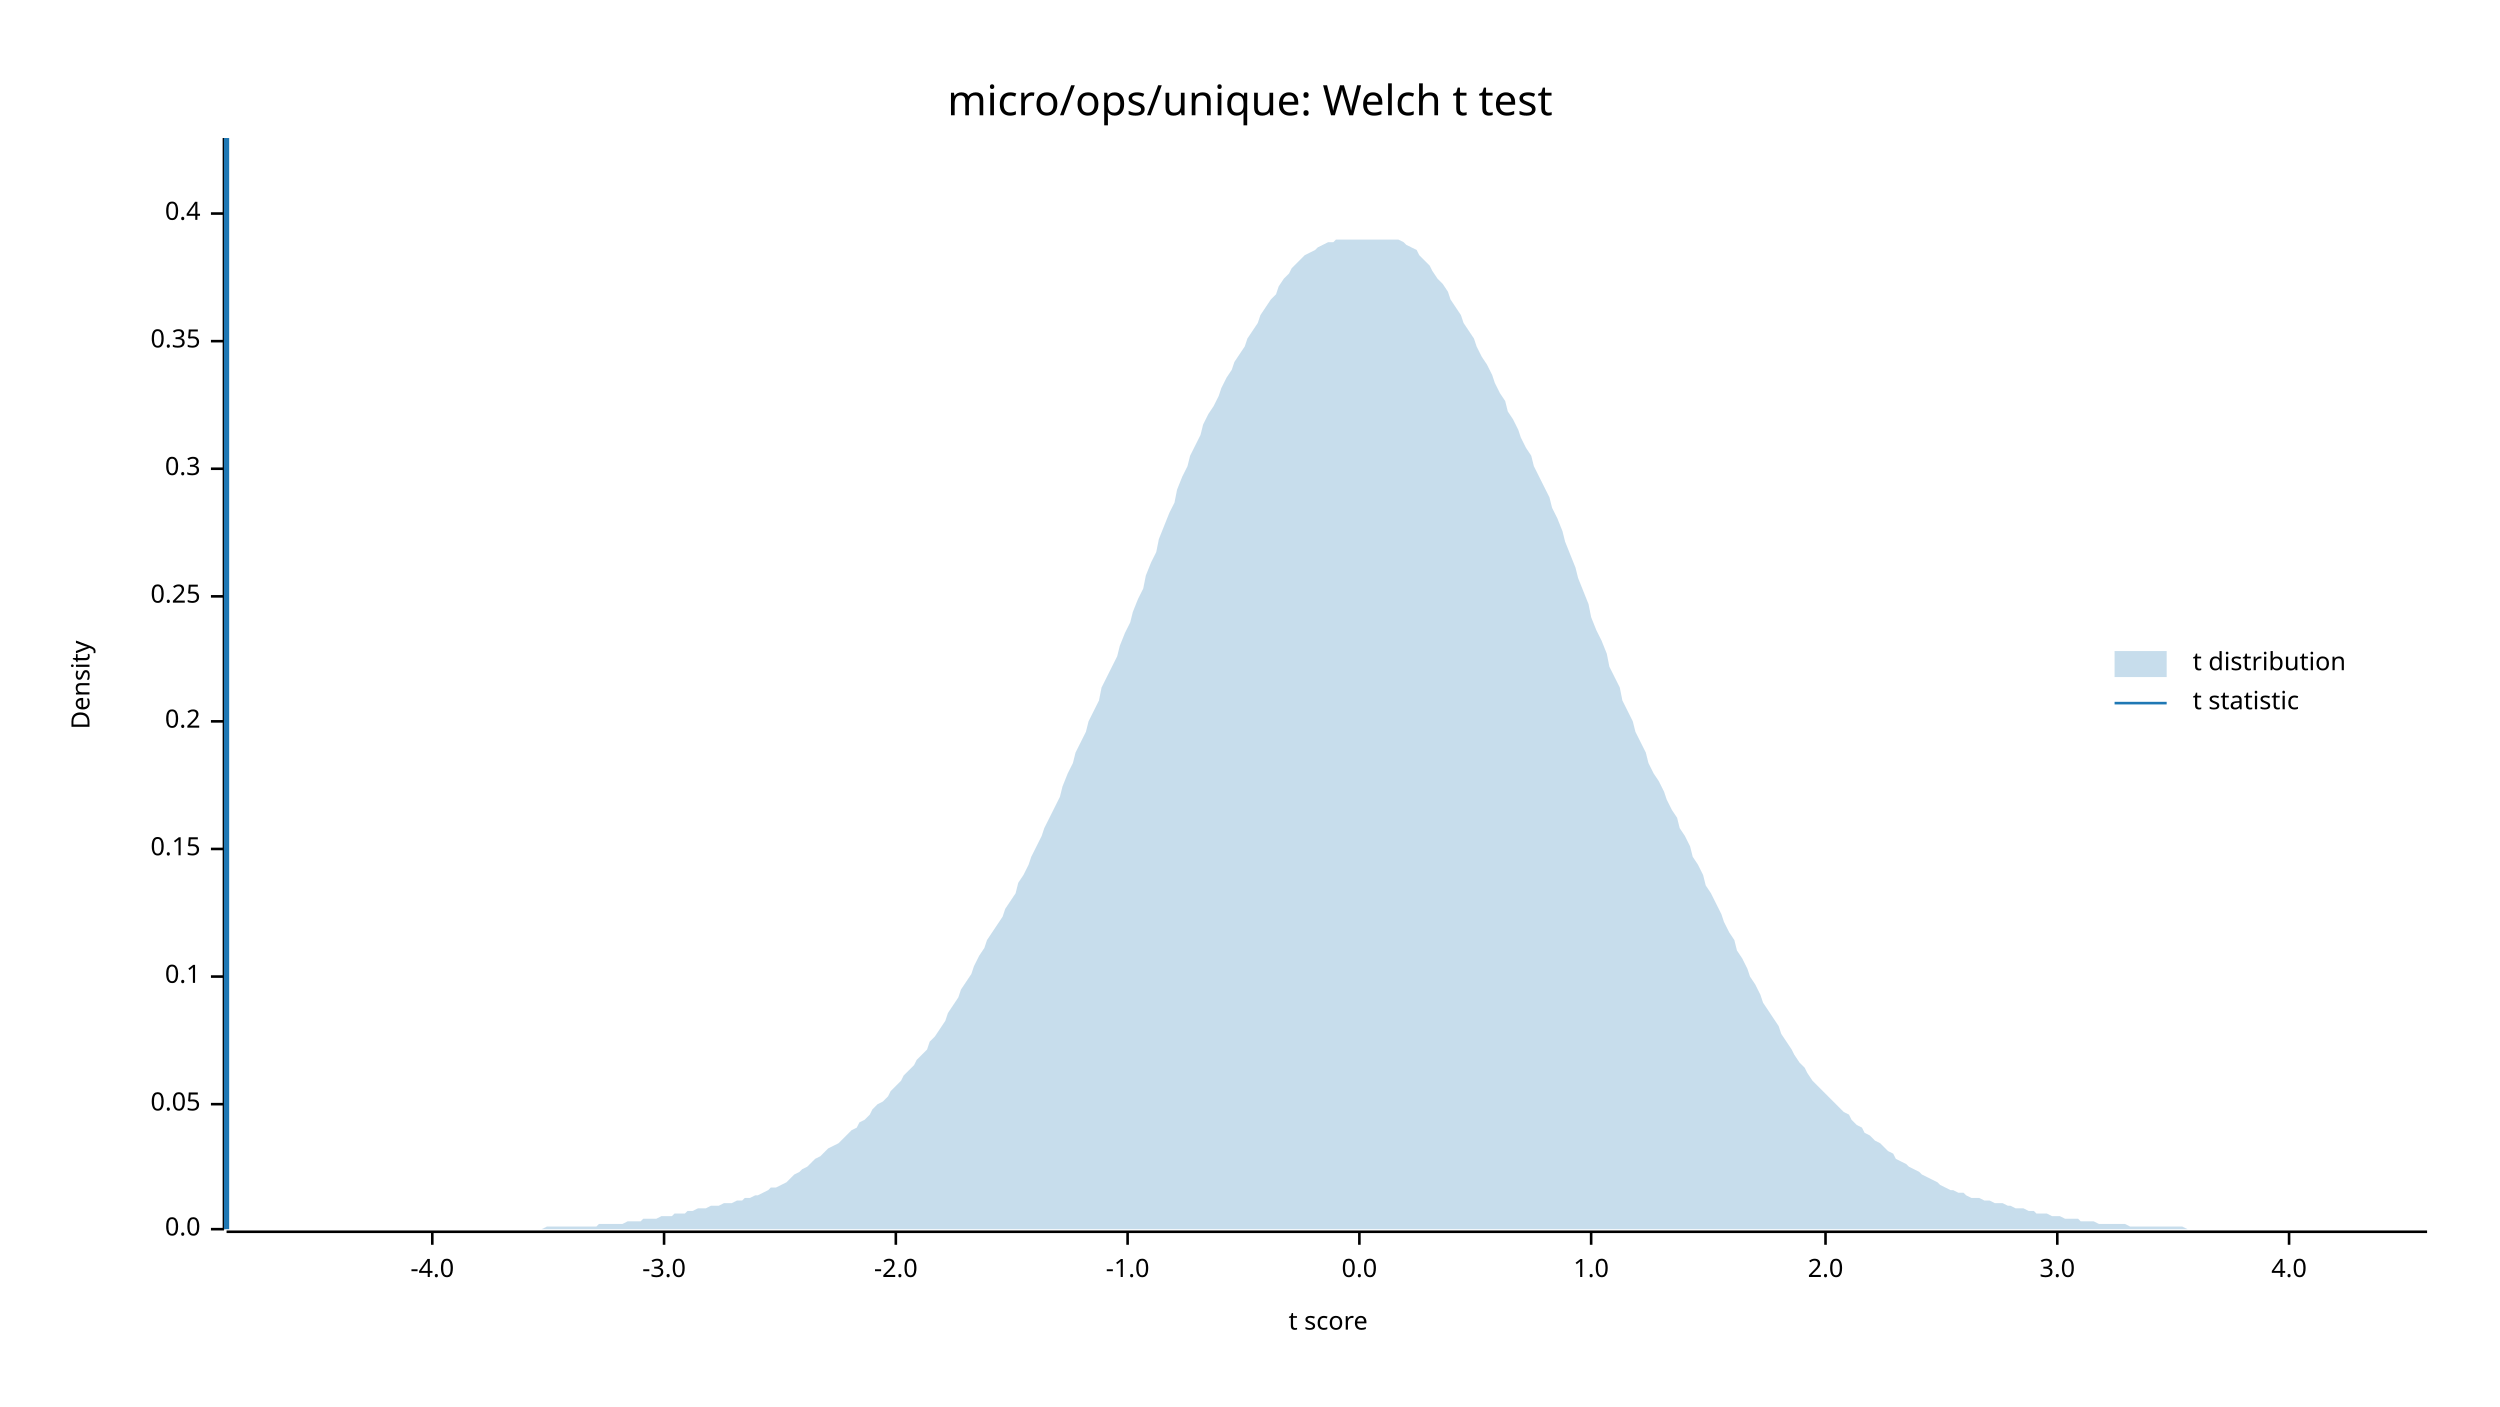
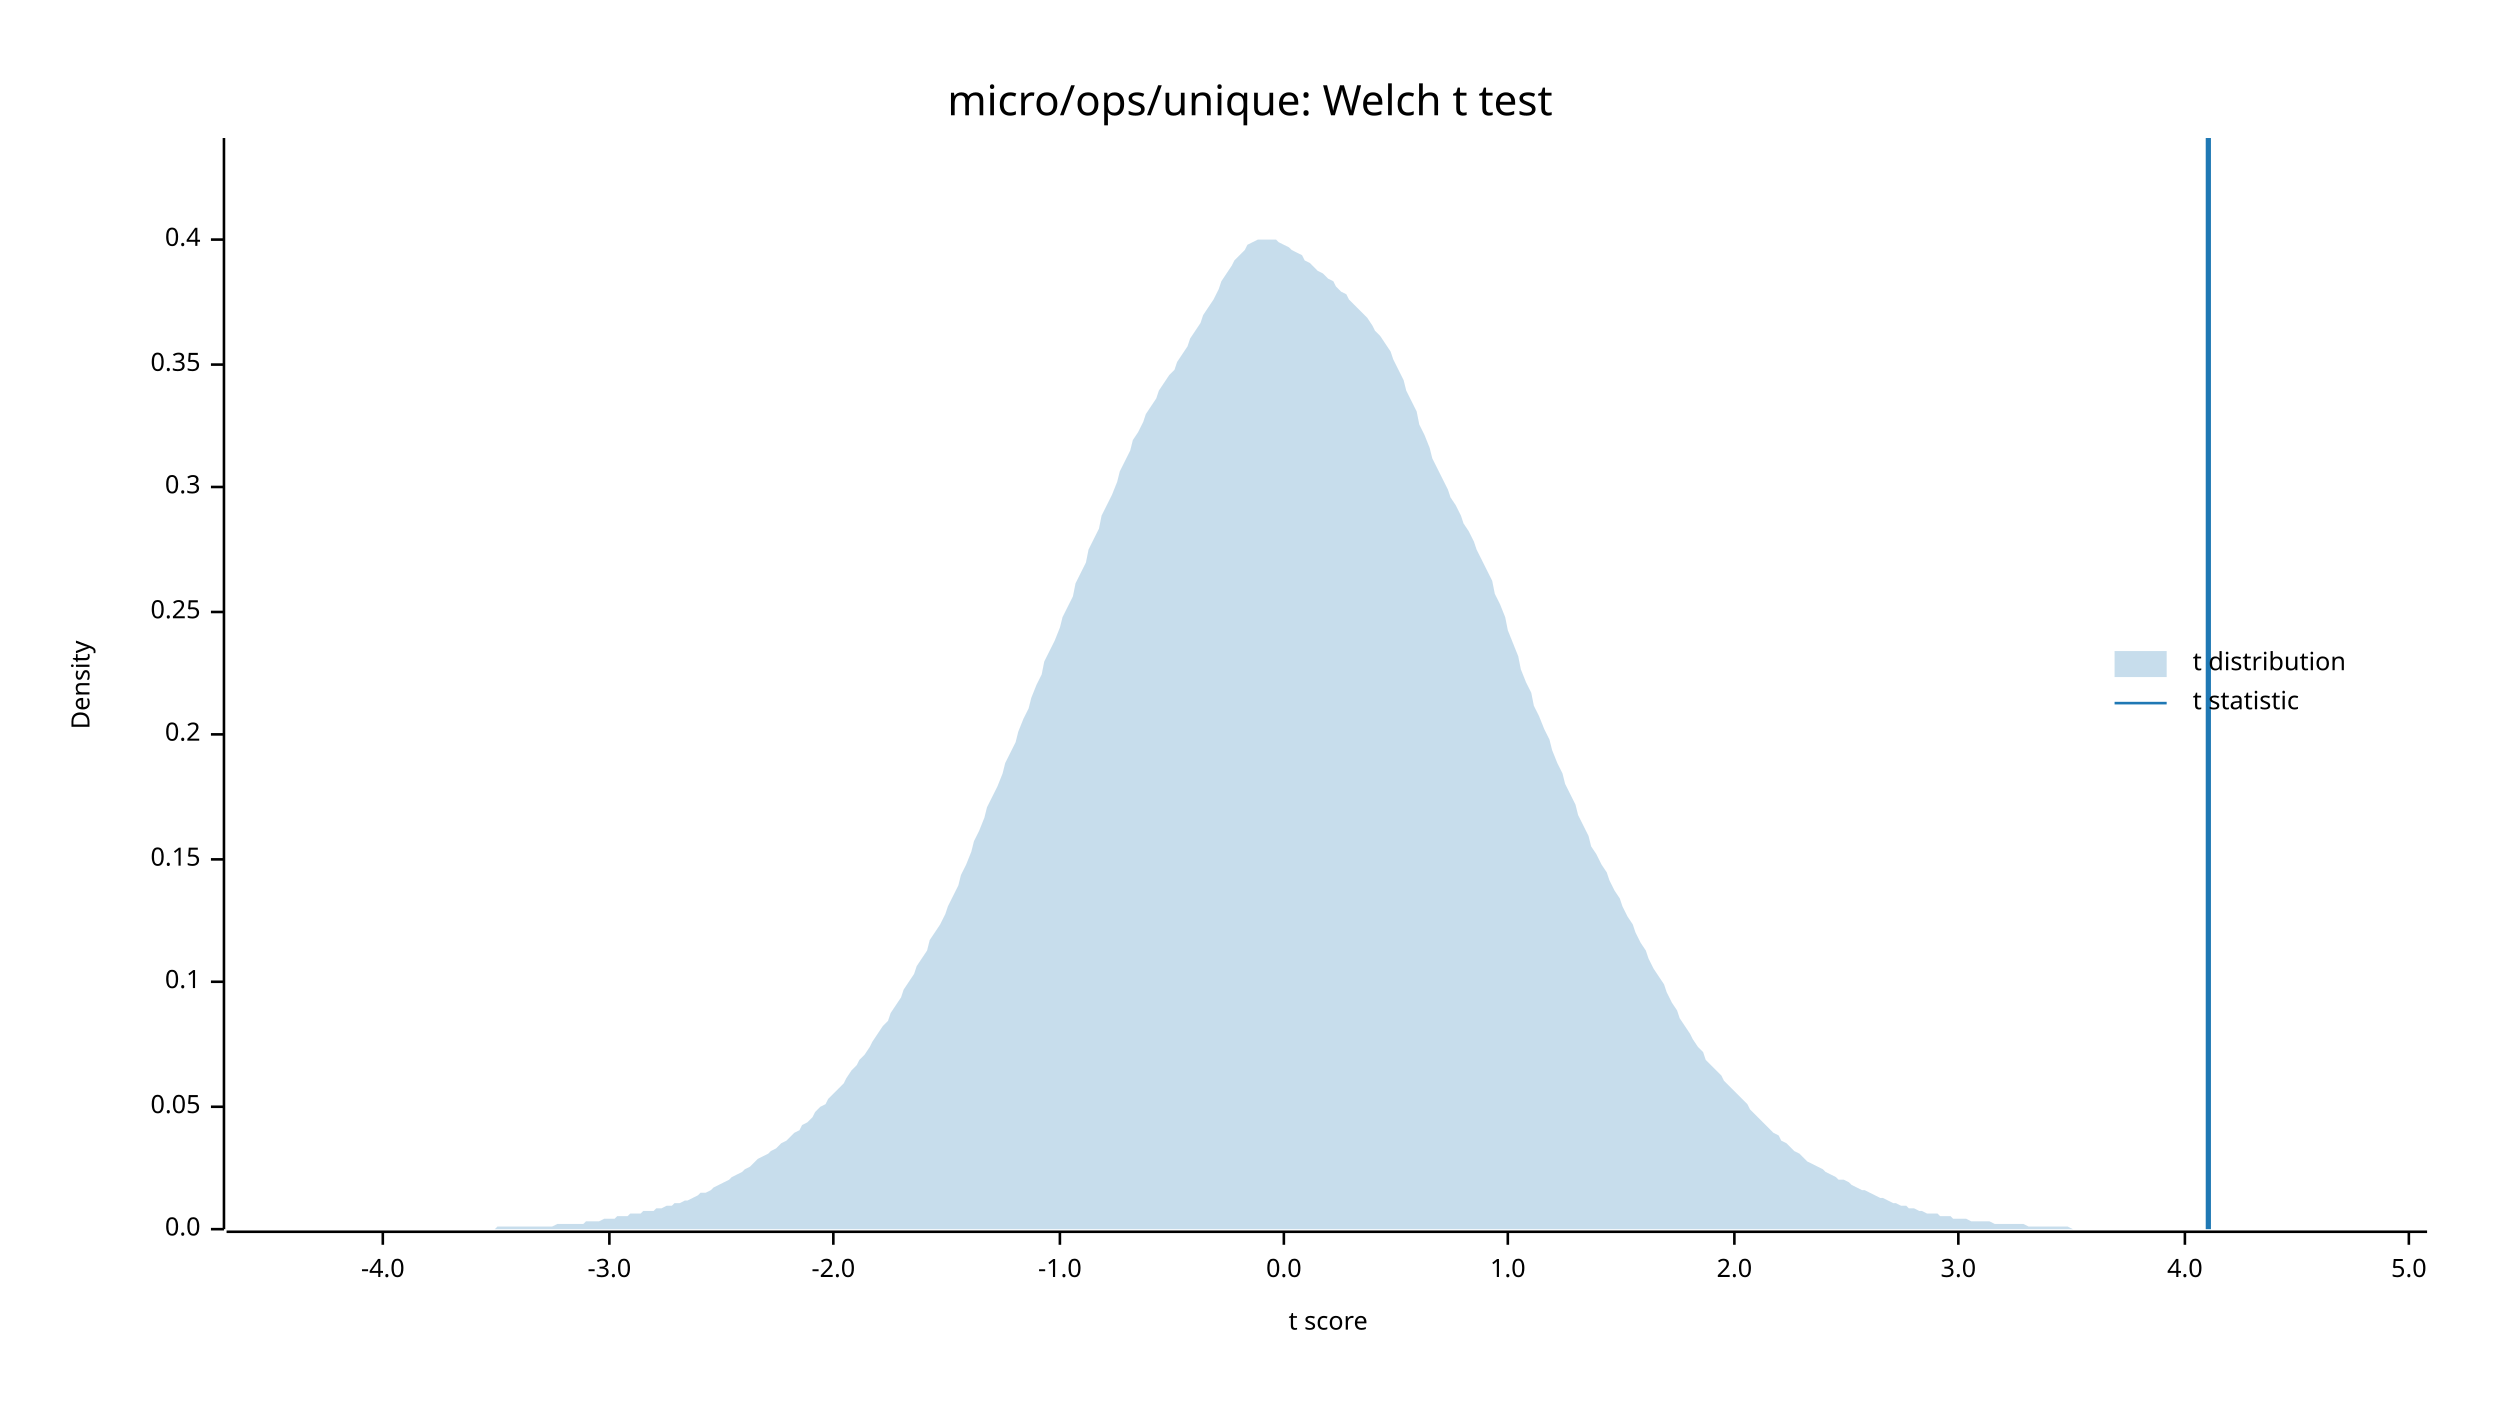
<svg xmlns="http://www.w3.org/2000/svg" width="960" height="540" viewBox="0 0 960 540">
  <text x="480" y="32" dy="0.76em" text-anchor="middle" font-family="sans-serif" font-size="16.129" opacity="1" fill="#000000">
micro/ops/unique: Welch t test
</text>
  <text x="27" y="263" dy="0.76em" text-anchor="middle" font-family="sans-serif" font-size="9.677" opacity="1" fill="#000000" transform="rotate(270, 27, 263)">
Density
</text>
  <text x="510" y="513" dy="-0.5ex" text-anchor="middle" font-family="sans-serif" font-size="9.677" opacity="1" fill="#000000">
t score
</text>
  <polyline fill="none" opacity="1" stroke="#000000" stroke-width="1" points="86,53 86,472 " />
  <text x="77" y="472" dy="0.5ex" text-anchor="end" font-family="sans-serif" font-size="9.677" opacity="1" fill="#000000">
0.0
</text>
  <polyline fill="none" opacity="1" stroke="#000000" stroke-width="1" points="81,472 86,472 " />
-   <text x="77" y="424" dy="0.5ex" text-anchor="end" font-family="sans-serif" font-size="9.677" opacity="1" fill="#000000">
+   <text x="77" y="425" dy="0.5ex" text-anchor="end" font-family="sans-serif" font-size="9.677" opacity="1" fill="#000000">
0.05
</text>
-   <polyline fill="none" opacity="1" stroke="#000000" stroke-width="1" points="81,424 86,424 " />
-   <text x="77" y="375" dy="0.5ex" text-anchor="end" font-family="sans-serif" font-size="9.677" opacity="1" fill="#000000">
+   <polyline fill="none" opacity="1" stroke="#000000" stroke-width="1" points="81,425 86,425 " />
+   <text x="77" y="377" dy="0.5ex" text-anchor="end" font-family="sans-serif" font-size="9.677" opacity="1" fill="#000000">
0.1
</text>
-   <polyline fill="none" opacity="1" stroke="#000000" stroke-width="1" points="81,375 86,375 " />
-   <text x="77" y="326" dy="0.5ex" text-anchor="end" font-family="sans-serif" font-size="9.677" opacity="1" fill="#000000">
+   <polyline fill="none" opacity="1" stroke="#000000" stroke-width="1" points="81,377 86,377 " />
+   <text x="77" y="330" dy="0.5ex" text-anchor="end" font-family="sans-serif" font-size="9.677" opacity="1" fill="#000000">
0.15
</text>
-   <polyline fill="none" opacity="1" stroke="#000000" stroke-width="1" points="81,326 86,326 " />
-   <text x="77" y="277" dy="0.5ex" text-anchor="end" font-family="sans-serif" font-size="9.677" opacity="1" fill="#000000">
+   <polyline fill="none" opacity="1" stroke="#000000" stroke-width="1" points="81,330 86,330 " />
+   <text x="77" y="282" dy="0.5ex" text-anchor="end" font-family="sans-serif" font-size="9.677" opacity="1" fill="#000000">
0.2
</text>
-   <polyline fill="none" opacity="1" stroke="#000000" stroke-width="1" points="81,277 86,277 " />
-   <text x="77" y="229" dy="0.5ex" text-anchor="end" font-family="sans-serif" font-size="9.677" opacity="1" fill="#000000">
+   <polyline fill="none" opacity="1" stroke="#000000" stroke-width="1" points="81,282 86,282 " />
+   <text x="77" y="235" dy="0.5ex" text-anchor="end" font-family="sans-serif" font-size="9.677" opacity="1" fill="#000000">
0.25
</text>
-   <polyline fill="none" opacity="1" stroke="#000000" stroke-width="1" points="81,229 86,229 " />
-   <text x="77" y="180" dy="0.5ex" text-anchor="end" font-family="sans-serif" font-size="9.677" opacity="1" fill="#000000">
+   <polyline fill="none" opacity="1" stroke="#000000" stroke-width="1" points="81,235 86,235 " />
+   <text x="77" y="187" dy="0.5ex" text-anchor="end" font-family="sans-serif" font-size="9.677" opacity="1" fill="#000000">
0.3
</text>
-   <polyline fill="none" opacity="1" stroke="#000000" stroke-width="1" points="81,180 86,180 " />
-   <text x="77" y="131" dy="0.5ex" text-anchor="end" font-family="sans-serif" font-size="9.677" opacity="1" fill="#000000">
+   <polyline fill="none" opacity="1" stroke="#000000" stroke-width="1" points="81,187 86,187 " />
+   <text x="77" y="140" dy="0.5ex" text-anchor="end" font-family="sans-serif" font-size="9.677" opacity="1" fill="#000000">
0.35
</text>
-   <polyline fill="none" opacity="1" stroke="#000000" stroke-width="1" points="81,131 86,131 " />
-   <text x="77" y="82" dy="0.5ex" text-anchor="end" font-family="sans-serif" font-size="9.677" opacity="1" fill="#000000">
+   <polyline fill="none" opacity="1" stroke="#000000" stroke-width="1" points="81,140 86,140 " />
+   <text x="77" y="92" dy="0.5ex" text-anchor="end" font-family="sans-serif" font-size="9.677" opacity="1" fill="#000000">
0.4
</text>
-   <polyline fill="none" opacity="1" stroke="#000000" stroke-width="1" points="81,82 86,82 " />
+   <polyline fill="none" opacity="1" stroke="#000000" stroke-width="1" points="81,92 86,92 " />
  <polyline fill="none" opacity="1" stroke="#000000" stroke-width="1" points="87,473 932,473 " />
-   <text x="166" y="483" dy="0.76em" text-anchor="middle" font-family="sans-serif" font-size="9.677" opacity="1" fill="#000000">
+   <text x="147" y="483" dy="0.76em" text-anchor="middle" font-family="sans-serif" font-size="9.677" opacity="1" fill="#000000">
-4.0
</text>
-   <polyline fill="none" opacity="1" stroke="#000000" stroke-width="1" points="166,473 166,478 " />
-   <text x="255" y="483" dy="0.76em" text-anchor="middle" font-family="sans-serif" font-size="9.677" opacity="1" fill="#000000">
+   <polyline fill="none" opacity="1" stroke="#000000" stroke-width="1" points="147,473 147,478 " />
+   <text x="234" y="483" dy="0.76em" text-anchor="middle" font-family="sans-serif" font-size="9.677" opacity="1" fill="#000000">
-3.0
</text>
-   <polyline fill="none" opacity="1" stroke="#000000" stroke-width="1" points="255,473 255,478 " />
-   <text x="344" y="483" dy="0.76em" text-anchor="middle" font-family="sans-serif" font-size="9.677" opacity="1" fill="#000000">
+   <polyline fill="none" opacity="1" stroke="#000000" stroke-width="1" points="234,473 234,478 " />
+   <text x="320" y="483" dy="0.76em" text-anchor="middle" font-family="sans-serif" font-size="9.677" opacity="1" fill="#000000">
-2.0
</text>
-   <polyline fill="none" opacity="1" stroke="#000000" stroke-width="1" points="344,473 344,478 " />
-   <text x="433" y="483" dy="0.76em" text-anchor="middle" font-family="sans-serif" font-size="9.677" opacity="1" fill="#000000">
+   <polyline fill="none" opacity="1" stroke="#000000" stroke-width="1" points="320,473 320,478 " />
+   <text x="407" y="483" dy="0.76em" text-anchor="middle" font-family="sans-serif" font-size="9.677" opacity="1" fill="#000000">
-1.0
</text>
-   <polyline fill="none" opacity="1" stroke="#000000" stroke-width="1" points="433,473 433,478 " />
-   <text x="522" y="483" dy="0.76em" text-anchor="middle" font-family="sans-serif" font-size="9.677" opacity="1" fill="#000000">
+   <polyline fill="none" opacity="1" stroke="#000000" stroke-width="1" points="407,473 407,478 " />
+   <text x="493" y="483" dy="0.76em" text-anchor="middle" font-family="sans-serif" font-size="9.677" opacity="1" fill="#000000">
0.0
</text>
-   <polyline fill="none" opacity="1" stroke="#000000" stroke-width="1" points="522,473 522,478 " />
-   <text x="611" y="483" dy="0.76em" text-anchor="middle" font-family="sans-serif" font-size="9.677" opacity="1" fill="#000000">
+   <polyline fill="none" opacity="1" stroke="#000000" stroke-width="1" points="493,473 493,478 " />
+   <text x="579" y="483" dy="0.76em" text-anchor="middle" font-family="sans-serif" font-size="9.677" opacity="1" fill="#000000">
1.0
</text>
-   <polyline fill="none" opacity="1" stroke="#000000" stroke-width="1" points="611,473 611,478 " />
-   <text x="701" y="483" dy="0.76em" text-anchor="middle" font-family="sans-serif" font-size="9.677" opacity="1" fill="#000000">
+   <polyline fill="none" opacity="1" stroke="#000000" stroke-width="1" points="579,473 579,478 " />
+   <text x="666" y="483" dy="0.76em" text-anchor="middle" font-family="sans-serif" font-size="9.677" opacity="1" fill="#000000">
2.0
</text>
-   <polyline fill="none" opacity="1" stroke="#000000" stroke-width="1" points="701,473 701,478 " />
-   <text x="790" y="483" dy="0.76em" text-anchor="middle" font-family="sans-serif" font-size="9.677" opacity="1" fill="#000000">
+   <polyline fill="none" opacity="1" stroke="#000000" stroke-width="1" points="666,473 666,478 " />
+   <text x="752" y="483" dy="0.76em" text-anchor="middle" font-family="sans-serif" font-size="9.677" opacity="1" fill="#000000">
3.0
</text>
-   <polyline fill="none" opacity="1" stroke="#000000" stroke-width="1" points="790,473 790,478 " />
-   <text x="879" y="483" dy="0.76em" text-anchor="middle" font-family="sans-serif" font-size="9.677" opacity="1" fill="#000000">
+   <polyline fill="none" opacity="1" stroke="#000000" stroke-width="1" points="752,473 752,478 " />
+   <text x="839" y="483" dy="0.76em" text-anchor="middle" font-family="sans-serif" font-size="9.677" opacity="1" fill="#000000">
4.0
</text>
-   <polyline fill="none" opacity="1" stroke="#000000" stroke-width="1" points="879,473 879,478 " />
-   <polygon opacity="0.25" fill="#1F78B4" points="87,472 88,472 90,472 92,472 93,472 95,472 97,472 98,472 100,472 102,472 103,472 105,472 107,472 109,472 110,472 112,472 114,472 115,472 117,472 119,472 120,472 122,472 124,472 125,472 127,472 129,472 131,472 132,472 134,472 136,472 137,472 139,472 141,472 142,472 144,472 146,472 147,472 149,472 151,472 153,472 154,472 156,472 158,472 159,472 161,472 163,472 164,472 166,472 168,472 169,472 171,472 173,472 175,472 176,472 178,472 180,472 181,472 183,472 185,472 186,472 188,472 190,472 191,472 193,472 195,472 197,472 198,472 200,472 202,472 203,472 205,472 207,472 208,472 210,471 212,471 214,471 215,471 217,471 219,471 220,471 222,471 224,471 225,471 227,471 229,471 230,470 232,470 234,470 236,470 237,470 239,470 241,469 242,469 244,469 246,469 247,468 249,468 251,468 252,468 254,467 256,467 258,467 259,466 261,466 263,466 264,465 266,465 268,464 269,464 271,464 273,463 274,463 276,463 278,462 280,462 281,462 283,461 285,461 286,460 288,460 290,459 291,459 293,458 295,457 296,456 298,456 300,455 302,454 303,453 305,451 307,450 308,449 310,448 312,446 313,445 315,444 317,442 318,441 320,440 322,439 324,437 325,436 327,434 329,433 330,431 332,430 334,428 335,426 337,424 339,423 341,421 342,419 344,417 346,415 347,413 349,411 351,409 352,407 354,405 356,403 357,400 359,398 361,395 363,392 364,389 366,386 368,383 369,380 371,377 373,374 374,371 376,367 378,364 379,361 381,358 383,355 385,352 386,349 388,346 390,343 391,339 393,336 395,332 396,329 398,325 400,321 401,318 403,314 405,310 407,306 408,302 410,297 412,293 413,289 415,285 417,281 418,277 420,273 422,269 423,264 425,260 427,256 429,252 430,248 432,243 434,239 435,235 437,230 439,226 440,221 442,216 444,212 445,207 447,202 449,197 451,193 452,188 454,183 456,179 457,175 459,171 461,167 462,163 464,159 466,156 468,152 469,149 471,145 473,142 474,139 476,136 478,133 479,130 481,127 483,124 484,121 486,118 488,115 490,113 491,110 493,107 495,105 496,103 498,101 500,99 501,98 503,97 505,96 506,95 508,94 510,93 512,93 513,92 515,92 517,92 518,92 520,92 522,92 523,92 525,92 527,92 528,92 530,92 532,92 534,92 535,92 537,92 539,93 540,94 542,95 544,96 545,98 547,100 549,102 550,104 552,107 554,109 556,112 557,115 559,118 561,121 562,124 564,127 566,130 567,133 569,137 571,140 573,144 574,147 576,151 578,154 579,158 581,161 583,165 584,168 586,172 588,175 589,179 591,183 593,187 595,191 596,195 598,199 600,204 601,208 603,213 605,218 606,222 608,227 610,232 611,237 613,242 615,246 617,251 618,256 620,260 622,264 623,269 625,273 627,277 628,281 630,285 632,289 633,293 635,297 637,300 639,304 640,307 642,311 644,314 645,318 647,321 649,325 650,329 652,332 654,336 655,340 657,343 659,347 661,351 662,354 664,358 666,361 667,365 669,368 671,372 672,375 674,378 676,382 677,385 679,388 681,391 683,394 684,397 686,400 688,403 689,405 691,408 693,410 694,412 696,415 698,417 700,419 701,420 703,422 705,424 706,425 708,427 710,428 711,430 713,432 715,433 716,435 718,436 720,438 722,439 723,440 725,442 727,443 728,445 730,446 732,447 733,448 735,449 737,450 738,451 740,452 742,453 744,454 745,455 747,456 749,457 750,457 752,458 754,458 755,459 757,460 759,460 760,460 762,461 764,461 766,462 767,462 769,462 771,463 772,463 774,464 776,464 777,464 779,465 781,465 782,466 784,466 786,466 788,467 789,467 791,467 793,468 794,468 796,468 798,468 799,469 801,469 803,469 804,469 806,470 808,470 810,470 811,470 813,470 815,470 816,470 818,471 820,471 821,471 823,471 825,471 827,471 828,471 830,471 832,471 833,471 835,471 837,471 838,471 840,472 842,472 843,472 845,472 847,472 849,472 850,472 852,472 854,472 855,472 857,472 859,472 860,472 862,472 864,472 865,472 867,472 869,472 871,472 872,472 874,472 876,472 877,472 879,472 881,472 882,472 884,472 886,472 887,472 889,472 891,472 893,472 894,472 896,472 898,472 899,472 901,472 903,472 904,472 906,472 908,472 909,472 911,472 913,472 915,472 916,472 918,472 920,472 921,472 923,472 925,472 926,472 928,472 930,472 932,472 932,472 87,472 " />
-   <polyline fill="none" opacity="1" stroke="#1F78B4" stroke-width="2" points="87,472 87,53 " />
+   <polyline fill="none" opacity="1" stroke="#000000" stroke-width="1" points="839,473 839,478 " />
+   <text x="925" y="483" dy="0.76em" text-anchor="middle" font-family="sans-serif" font-size="9.677" opacity="1" fill="#000000">
+ 5.0
+ </text>
+   <polyline fill="none" opacity="1" stroke="#000000" stroke-width="1" points="925,473 925,478 " />
+   <polygon opacity="0.25" fill="#1F78B4" points="87,472 88,472 90,472 92,472 93,472 95,472 97,472 98,472 100,472 102,472 103,472 105,472 107,472 109,472 110,472 112,472 114,472 115,472 117,472 119,472 120,472 122,472 124,472 125,472 127,472 129,472 131,472 132,472 134,472 136,472 137,472 139,472 141,472 142,472 144,472 146,472 147,472 149,472 151,472 153,472 154,472 156,472 158,472 159,472 161,472 163,472 164,472 166,472 168,472 169,472 171,472 173,472 175,472 176,472 178,472 180,472 181,472 183,472 185,472 186,472 188,472 190,472 191,471 193,471 195,471 197,471 198,471 200,471 202,471 203,471 205,471 207,471 208,471 210,471 212,471 214,470 215,470 217,470 219,470 220,470 222,470 224,470 225,469 227,469 229,469 230,469 232,468 234,468 236,468 237,467 239,467 241,467 242,466 244,466 246,466 247,465 249,465 251,465 252,464 254,464 256,463 258,463 259,462 261,462 263,461 264,461 266,460 268,459 269,458 271,458 273,457 274,456 276,455 278,454 280,453 281,452 283,451 285,450 286,449 288,448 290,446 291,445 293,444 295,443 296,442 298,441 300,439 302,438 303,437 305,435 307,434 308,432 310,431 312,429 313,427 315,425 317,424 318,422 320,420 322,418 324,416 325,414 327,411 329,409 330,407 332,405 334,402 335,400 337,397 339,394 341,392 342,389 344,386 346,383 347,380 349,377 351,374 352,371 354,368 356,365 357,361 359,358 361,355 363,351 364,348 366,344 368,340 369,336 371,332 373,327 374,323 376,319 378,314 379,310 381,306 383,302 385,297 386,293 388,289 390,285 391,281 393,276 395,272 396,268 398,263 400,259 401,254 403,250 405,246 407,241 408,237 410,233 412,229 413,224 415,220 417,216 418,211 420,207 422,203 423,198 425,194 427,190 429,185 430,181 432,177 434,173 435,169 437,166 439,162 440,159 442,156 444,153 445,150 447,147 449,144 451,142 452,139 454,136 456,133 457,130 459,127 461,124 462,121 464,118 466,115 468,111 469,108 471,105 473,102 474,100 476,98 478,96 479,94 481,93 483,92 484,92 486,92 488,92 490,92 491,93 493,94 495,95 496,96 498,97 500,98 501,100 503,101 505,103 506,104 508,105 510,107 512,108 513,110 515,112 517,113 518,115 520,117 522,119 523,120 525,122 527,125 528,127 530,129 532,132 534,135 535,138 537,142 539,146 540,150 542,154 544,158 545,163 547,167 549,172 550,176 552,180 554,184 556,188 557,191 559,194 561,198 562,201 564,204 566,208 567,211 569,215 571,219 573,223 574,228 576,232 578,237 579,242 581,247 583,252 584,257 586,262 588,266 589,271 591,275 593,280 595,284 596,288 598,293 600,297 601,301 603,305 605,309 606,313 608,317 610,321 611,325 613,328 615,332 617,335 618,338 620,342 622,345 623,348 625,352 627,355 628,358 630,362 632,365 633,368 635,372 637,375 639,378 640,381 642,385 644,388 645,391 647,394 649,397 650,399 652,402 654,404 655,407 657,409 659,411 661,413 662,415 664,417 666,419 667,420 669,422 671,424 672,426 674,428 676,430 677,431 679,433 681,435 683,436 684,438 686,439 688,441 689,442 691,443 693,445 694,446 696,447 698,448 700,449 701,450 703,451 705,452 706,453 708,453 710,454 711,455 713,456 715,457 716,457 718,458 720,459 722,460 723,460 725,461 727,462 728,462 730,463 732,463 733,464 735,464 737,465 738,465 740,466 742,466 744,466 745,467 747,467 749,467 750,468 752,468 754,468 755,468 757,469 759,469 760,469 762,469 764,469 766,470 767,470 769,470 771,470 772,470 774,470 776,470 777,470 779,471 781,471 782,471 784,471 786,471 788,471 789,471 791,471 793,471 794,471 796,472 798,472 799,472 801,472 803,472 804,472 806,472 808,472 810,472 811,472 813,472 815,472 816,472 818,472 820,472 821,472 823,472 825,472 827,472 828,472 830,472 832,472 833,472 835,472 837,472 838,472 840,472 842,472 843,472 845,472 847,472 849,472 850,472 852,472 854,472 855,472 857,472 859,472 860,472 862,472 864,472 865,472 867,472 869,472 871,472 872,472 874,472 876,472 877,472 879,472 881,472 882,472 884,472 886,472 887,472 889,472 891,472 893,472 894,472 896,472 898,472 899,472 901,472 903,472 904,472 906,472 908,472 909,472 911,472 913,472 915,472 916,472 918,472 920,472 921,472 923,472 925,472 926,472 928,472 930,472 932,472 932,472 87,472 " />
+   <polyline fill="none" opacity="1" stroke="#1F78B4" stroke-width="2" points="848,472 848,53 " />
  <text x="842" y="250" dy="0.76em" text-anchor="start" font-family="sans-serif" font-size="9.677" opacity="1" fill="#000000">
t distribution
</text>
  <text x="842" y="265" dy="0.76em" text-anchor="start" font-family="sans-serif" font-size="9.677" opacity="1" fill="#000000">
t statistic
</text>
  <rect x="812" y="250" width="20" height="10" opacity="0.25" fill="#1F78B4" stroke="none" />
  <polyline fill="none" opacity="1" stroke="#1F78B4" stroke-width="1" points="812,270 832,270 " />
</svg>
